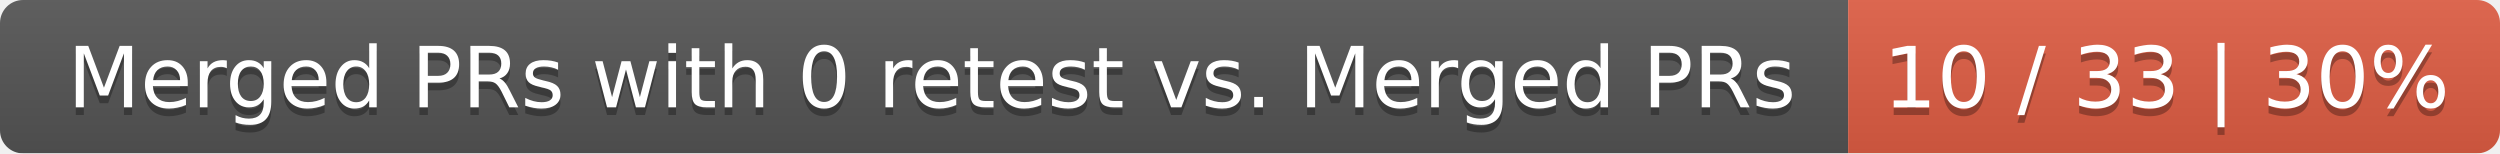
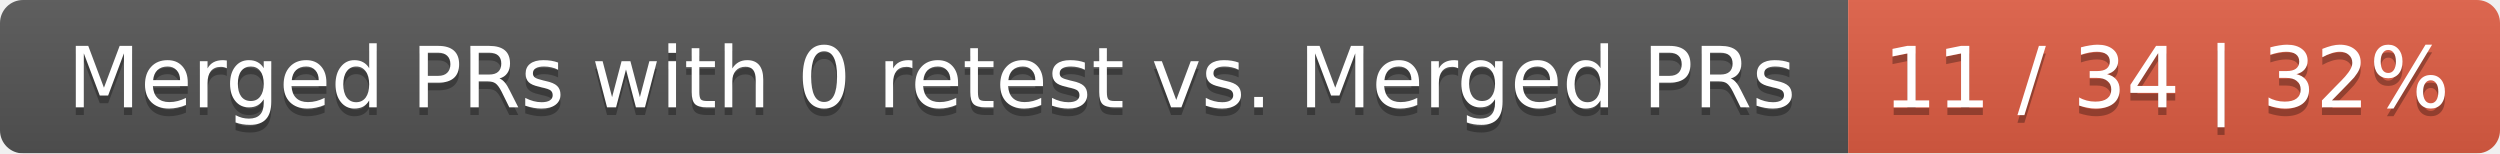
<svg xmlns="http://www.w3.org/2000/svg" width="326" height="20">
  <linearGradient id="smooth" x2="0" y2="100%">
    <stop offset="0" stop-color="#bbb" stop-opacity=".1" />
    <stop offset="1" stop-opacity=".1" />
  </linearGradient>
  <mask id="round">
    <rect width="326" height="20" rx="3" fill="#fff" />
  </mask>
  <g mask="url(#round)">
    <rect width="241" height="20" fill="#555" />
    <rect x="241" width="85" height="20" fill="#e05d44" />
    <rect width="326" height="20" fill="url(#smooth)" />
  </g>
  <g fill="#fff" text-anchor="middle" font-family="DejaVu Sans,Verdana,Geneva,sans-serif" font-size="11">
    <text x="121.5" y="15" fill="#010101" fill-opacity=".3">Merged PRs with 0 retest vs. Merged PRs</text>
    <text x="121.5" y="14">Merged PRs with 0 retest vs. Merged PRs</text>
-     <text x="282.5" y="15" fill="#010101" fill-opacity=".3">10 / 33 | 30%</text>
-     <text x="282.5" y="14">10 / 33 | 30%</text>
+     <text x="282.5" y="15" fill="#010101" fill-opacity=".3">11 / 34 | 32%</text>
+     <text x="282.5" y="14">11 / 34 | 32%</text>
  </g>
</svg>
